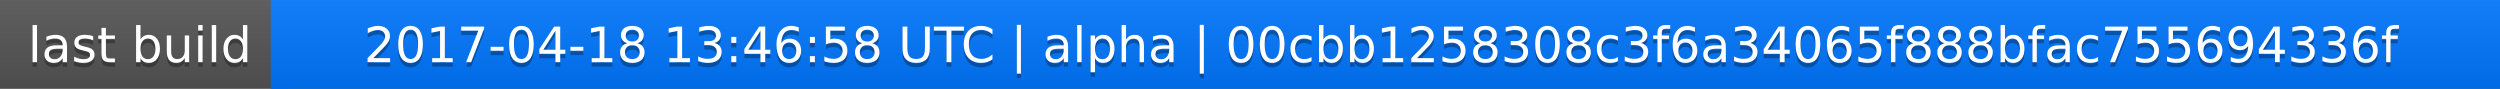
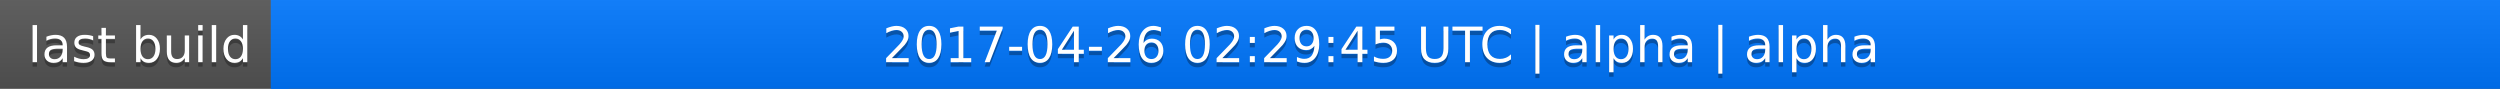
<svg xmlns="http://www.w3.org/2000/svg" width="563" height="20">
  <linearGradient id="a" x2="0" y2="100%">
    <stop offset="0" stop-color="#bbb" stop-opacity=".1" />
    <stop offset="1" stop-opacity=".1" />
  </linearGradient>
  <rect rx="0" width="563" height="20" fill="#555" />
  <rect rx="0" x="61" width="502" height="20" fill="#07f" />
  <path fill="#07f" d="M61 0h4v20h-4z" />
  <rect rx="0" width="563" height="20" fill="url(#a)" />
  <g fill="#fff" text-anchor="middle" font-family="DejaVu Sans,Verdana,Geneva,sans-serif" font-size="11">
    <text x="31.5" y="15" fill="#010101" fill-opacity=".3">last build</text>
    <text x="31.5" y="14">last build</text>
-     <text x="311" y="15" fill="#010101" fill-opacity=".3">2017-04-18 13:46:58 UTC | alpha | 00cbb1258308c3f6a34065f888bfac755694336f</text>
-     <text x="311" y="14">2017-04-18 13:46:58 UTC | alpha | 00cbb1258308c3f6a34065f888bfac755694336f</text>
+     <text x="311" y="15" fill="#010101" fill-opacity=".3">2017-04-26 02:29:45 UTC | alpha | alpha</text>
+     <text x="311" y="14">2017-04-26 02:29:45 UTC | alpha | alpha</text>
  </g>
</svg>
